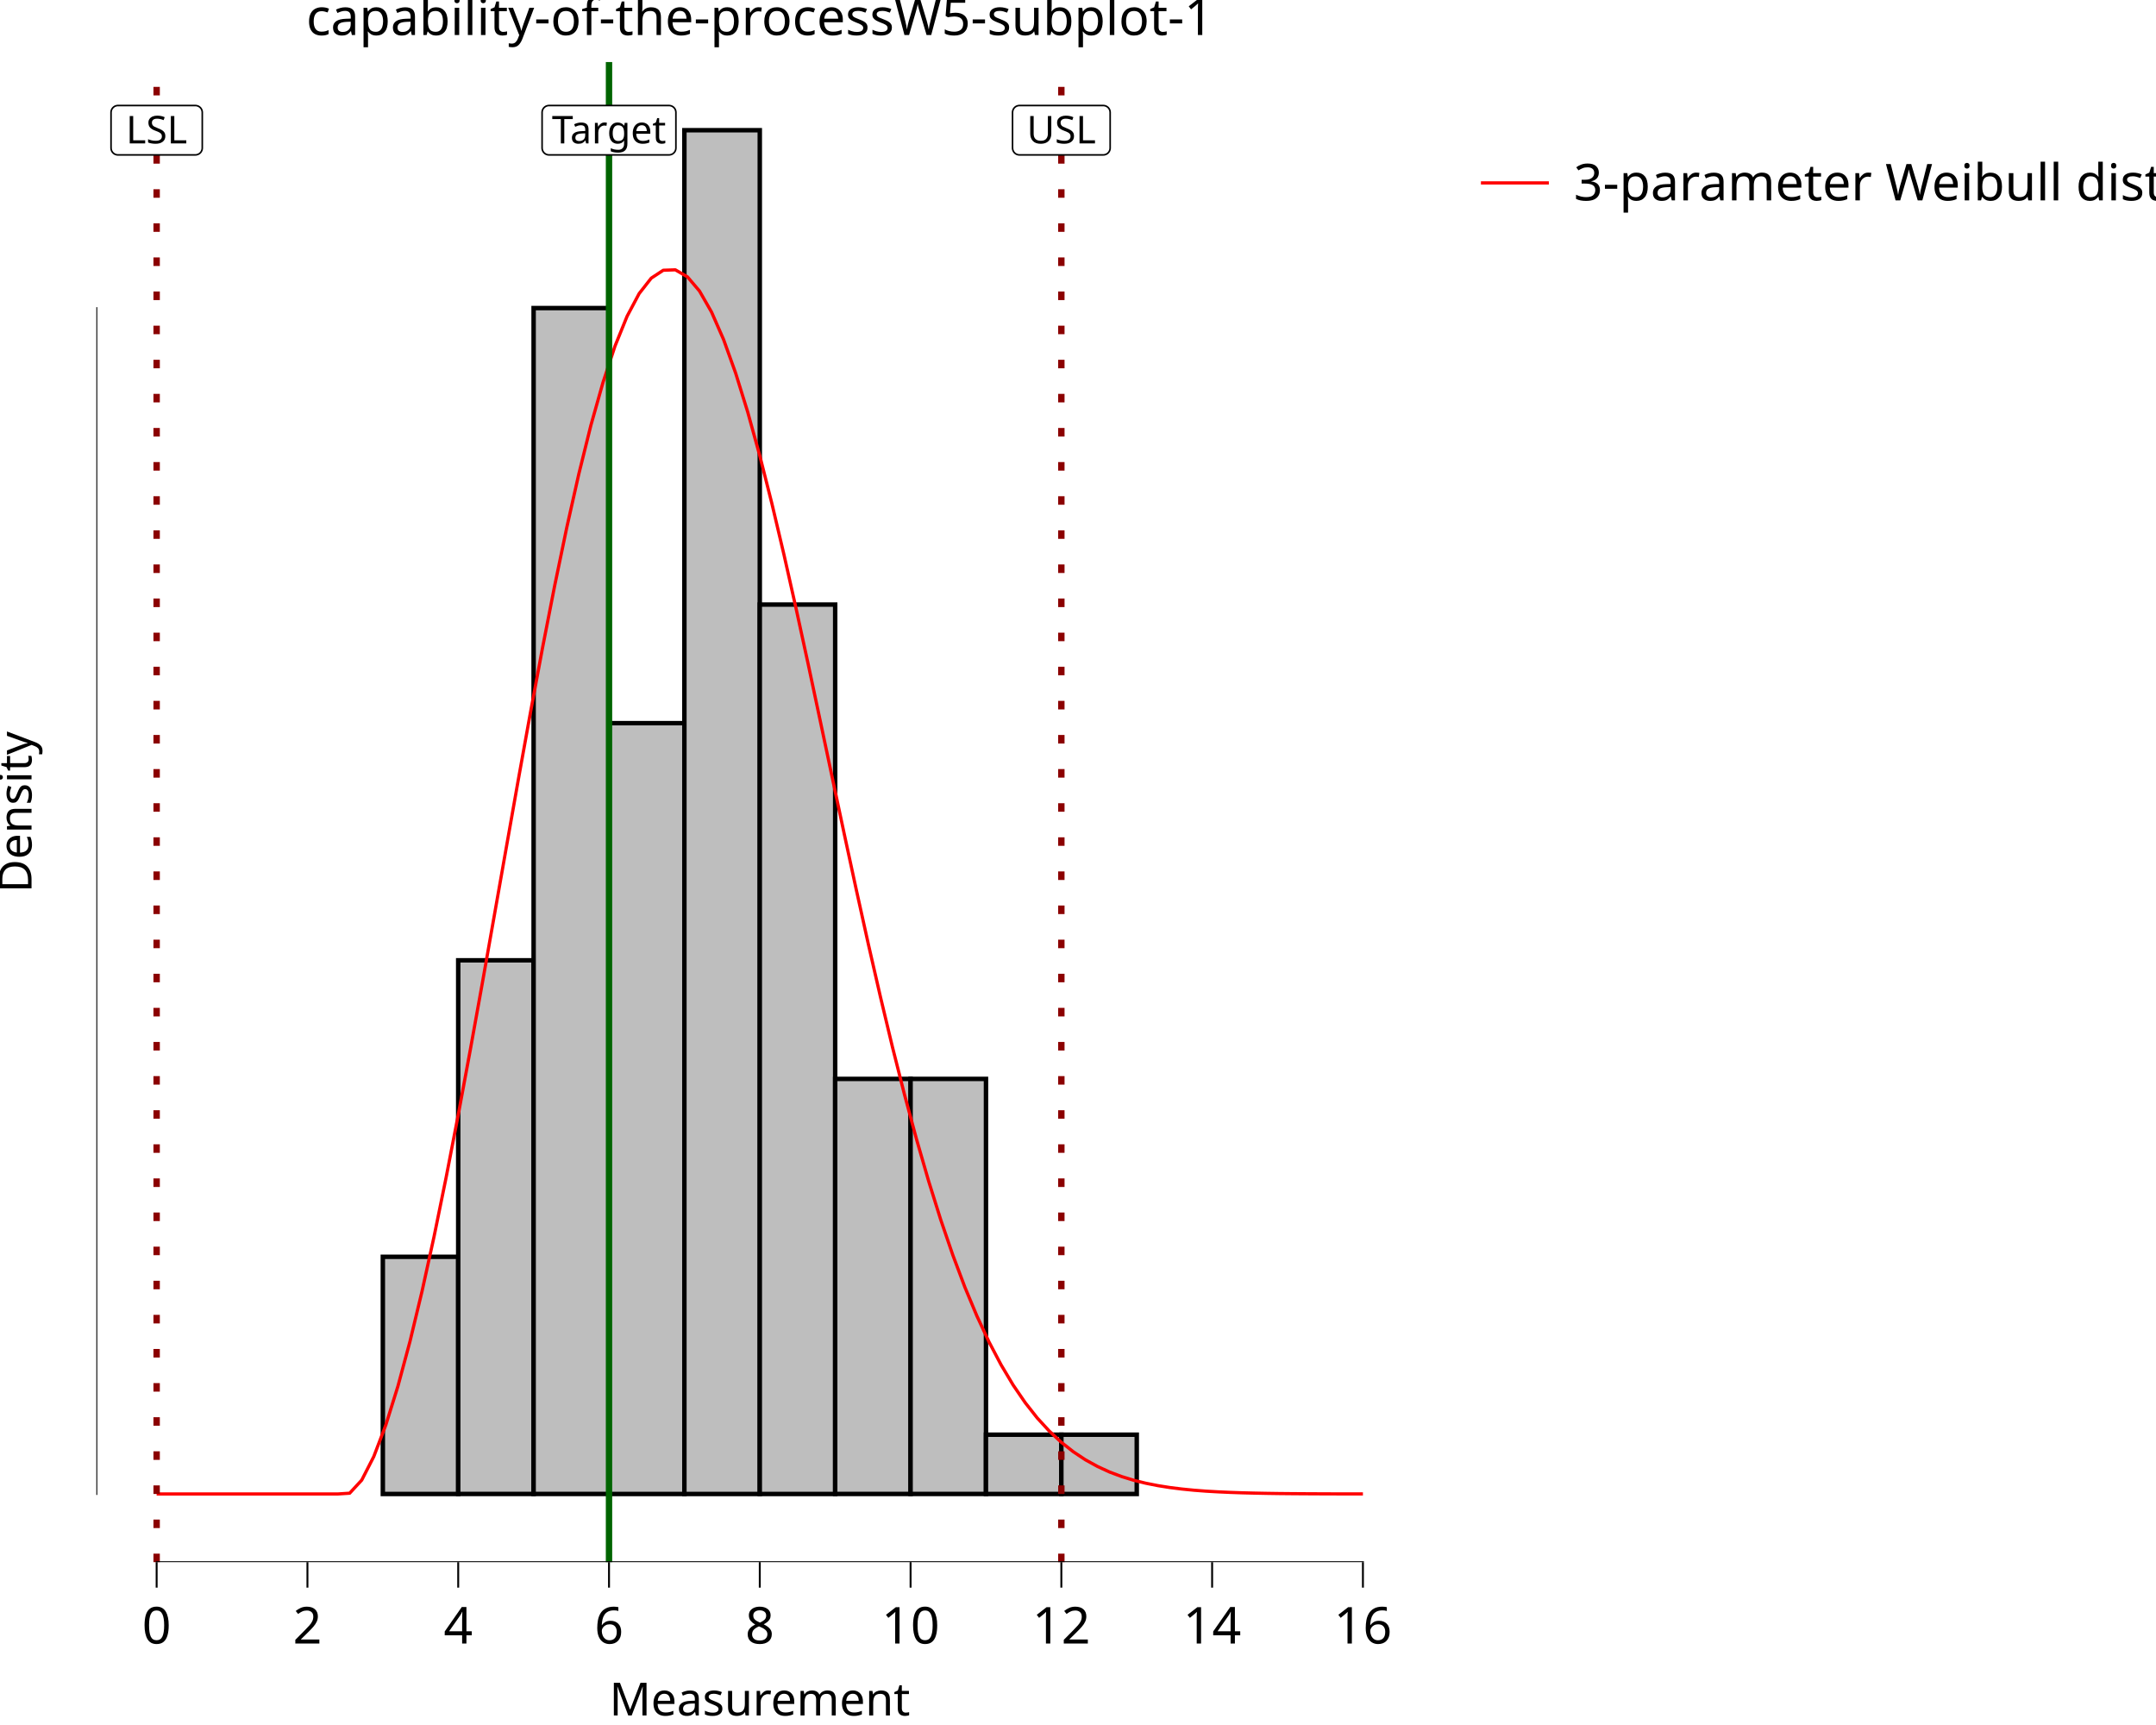
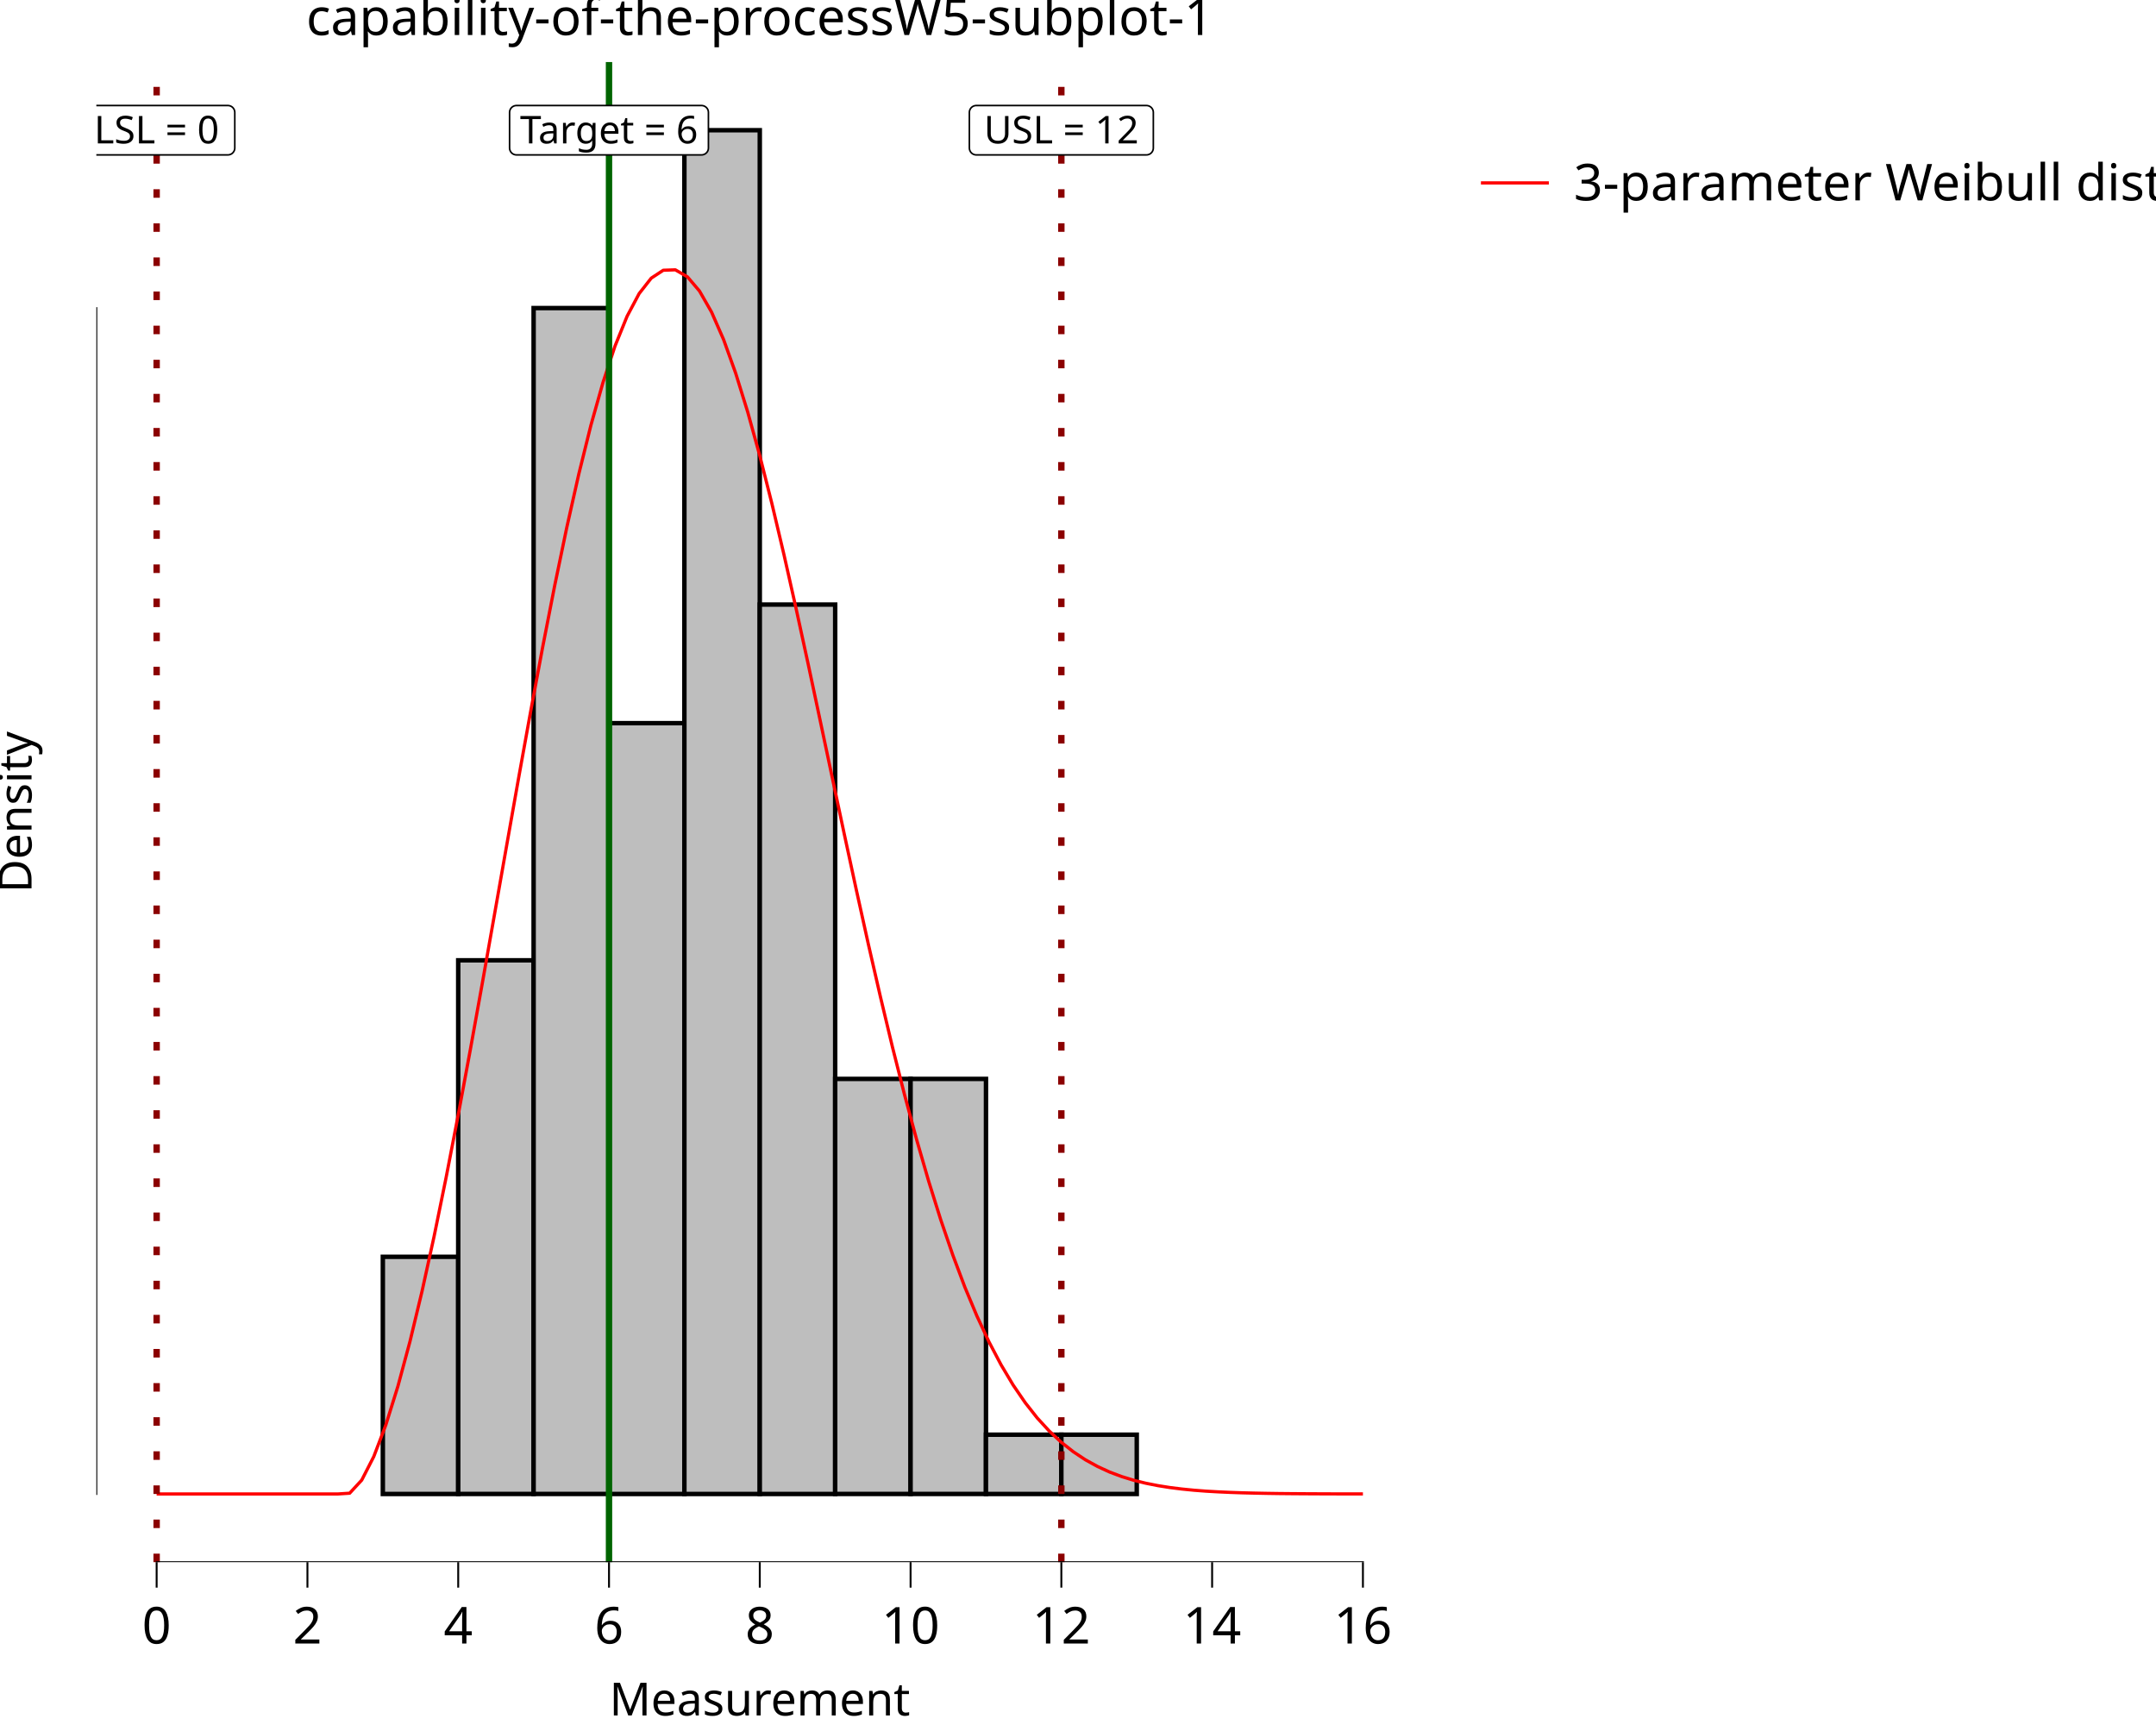
<svg xmlns="http://www.w3.org/2000/svg" class="svglite" data-engine-version="2.0" width="720.00pt" height="576.00pt" viewBox="0 0 720.00 576.00">
  <defs>
    <style type="text/css">
    .svglite line, .svglite polyline, .svglite polygon, .svglite path, .svglite rect, .svglite circle {
      fill: none;
      stroke: #000000;
      stroke-linecap: round;
      stroke-linejoin: round;
      stroke-miterlimit: 10.00;
    }
  </style>
  </defs>
  <rect width="100%" height="100%" style="stroke: none; fill: #FFFFFF;" />
  <defs>
    <clipPath id="cpMC4wMHw3MjAuMDB8MC4wMHw1NzYuMDA=">
      <rect x="0.00" y="0.00" width="720.00" height="576.00" />
    </clipPath>
  </defs>
  <g clip-path="url(#cpMC4wMHw3MjAuMDB8MC4wMHw1NzYuMDA=)">
    <rect x="0.00" y="0.00" width="720.00" height="576.00" style="stroke-width: 10.67; stroke: none;" />
  </g>
  <defs>
    <clipPath id="cpMzIuMTd8NDc1LjI5fDIwLjcxfDUyMS42Mw==">
      <rect x="32.17" y="20.71" width="443.12" height="500.92" />
    </clipPath>
  </defs>
  <g clip-path="url(#cpMzIuMTd8NDc1LjI5fDIwLjcxfDUyMS42Mw==)">
    <rect x="32.17" y="20.71" width="443.12" height="500.92" style="stroke-width: 10.67; stroke: none;" />
    <rect x="52.31" y="498.86" width="25.18" height="0.00" style="stroke-width: 1.49; stroke-linecap: butt; stroke-linejoin: miter; fill: #BEBEBE;" />
    <rect x="77.49" y="498.86" width="25.18" height="0.00" style="stroke-width: 1.49; stroke-linecap: butt; stroke-linejoin: miter; fill: #BEBEBE;" />
    <rect x="102.67" y="498.86" width="25.18" height="0.00" style="stroke-width: 1.49; stroke-linecap: butt; stroke-linejoin: miter; fill: #BEBEBE;" />
    <rect x="127.85" y="419.66" width="25.18" height="79.20" style="stroke-width: 1.49; stroke-linecap: butt; stroke-linejoin: miter; fill: #BEBEBE;" />
    <rect x="153.02" y="320.66" width="25.18" height="178.19" style="stroke-width: 1.49; stroke-linecap: butt; stroke-linejoin: miter; fill: #BEBEBE;" />
    <rect x="178.20" y="102.87" width="25.18" height="395.98" style="stroke-width: 1.49; stroke-linecap: butt; stroke-linejoin: miter; fill: #BEBEBE;" />
    <rect x="203.38" y="241.47" width="25.18" height="257.39" style="stroke-width: 1.49; stroke-linecap: butt; stroke-linejoin: miter; fill: #BEBEBE;" />
    <rect x="228.55" y="43.48" width="25.18" height="455.38" style="stroke-width: 1.49; stroke-linecap: butt; stroke-linejoin: miter; fill: #BEBEBE;" />
    <rect x="253.73" y="201.87" width="25.18" height="296.99" style="stroke-width: 1.49; stroke-linecap: butt; stroke-linejoin: miter; fill: #BEBEBE;" />
    <rect x="278.91" y="360.26" width="25.18" height="138.59" style="stroke-width: 1.49; stroke-linecap: butt; stroke-linejoin: miter; fill: #BEBEBE;" />
    <rect x="304.09" y="360.26" width="25.18" height="138.59" style="stroke-width: 1.49; stroke-linecap: butt; stroke-linejoin: miter; fill: #BEBEBE;" />
    <rect x="329.26" y="479.06" width="25.18" height="19.80" style="stroke-width: 1.49; stroke-linecap: butt; stroke-linejoin: miter; fill: #BEBEBE;" />
    <rect x="354.44" y="479.06" width="25.18" height="19.80" style="stroke-width: 1.49; stroke-linecap: butt; stroke-linejoin: miter; fill: #BEBEBE;" />
    <rect x="379.62" y="498.86" width="25.18" height="0.00" style="stroke-width: 1.49; stroke-linecap: butt; stroke-linejoin: miter; fill: #BEBEBE;" />
    <rect x="404.79" y="498.86" width="25.18" height="0.00" style="stroke-width: 1.49; stroke-linecap: butt; stroke-linejoin: miter; fill: #BEBEBE;" />
    <rect x="429.97" y="498.86" width="25.18" height="0.00" style="stroke-width: 1.49; stroke-linecap: butt; stroke-linejoin: miter; fill: #BEBEBE;" />
    <polyline points="52.31,498.86 56.34,498.86 60.37,498.86 64.40,498.86 68.43,498.86 72.46,498.86 76.48,498.86 80.51,498.86 84.54,498.86 88.57,498.86 92.60,498.86 96.63,498.86 100.65,498.86 104.68,498.86 108.71,498.86 112.74,498.86 116.77,498.60 120.80,494.23 124.82,486.38 128.85,475.81 132.88,462.90 136.91,447.94 140.94,431.17 144.97,412.83 148.99,393.13 153.02,372.31 157.05,350.60 161.08,328.25 165.11,305.51 169.14,282.66 173.16,259.96 177.19,237.68 181.22,216.11 185.25,195.50 189.28,176.12 193.31,158.22 197.33,142.02 201.36,127.74 205.39,115.54 209.42,105.60 213.45,98.02 217.48,92.88 221.50,90.24 225.53,90.10 229.56,92.43 233.59,97.17 237.62,104.20 241.65,113.40 245.67,124.59 249.70,137.58 253.73,152.16 257.76,168.09 261.79,185.14 265.82,203.05 269.85,221.57 273.87,240.46 277.90,259.50 281.93,278.44 285.96,297.10 289.99,315.29 294.02,332.85 298.04,349.64 302.07,365.55 306.10,380.50 310.13,394.42 314.16,407.29 318.19,419.07 322.21,429.78 326.24,439.43 330.27,448.06 334.30,455.72 338.33,462.47 342.36,468.36 346.38,473.47 350.41,477.86 354.44,481.61 358.47,484.79 362.50,487.46 366.53,489.68 370.55,491.53 374.58,493.04 378.61,494.28 382.64,495.27 386.67,496.07 390.70,496.71 394.72,497.21 398.75,497.61 402.78,497.92 406.81,498.15 410.84,498.33 414.87,498.47 418.89,498.57 422.92,498.65 426.95,498.71 430.98,498.75 435.01,498.78 439.04,498.80 443.06,498.82 447.09,498.83 451.12,498.84 455.15,498.84 " style="stroke-width: 1.07; stroke: #FF0000; stroke-linecap: butt;" />
    <line x1="203.38" y1="521.63" x2="203.38" y2="20.71" style="stroke-width: 2.13; stroke: #006400; stroke-linecap: butt;" />
    <line x1="52.31" y1="521.63" x2="52.31" y2="20.71" style="stroke-width: 2.13; stroke: #8B0000; stroke-dasharray: 2.85,8.54; stroke-linecap: butt;" />
    <line x1="354.44" y1="521.63" x2="354.44" y2="20.71" style="stroke-width: 2.13; stroke: #8B0000; stroke-dasharray: 2.85,8.54; stroke-linecap: butt;" />
-     <polygon points="183.34,51.72 223.42,51.72 223.32,51.72 223.69,51.71 224.06,51.63 224.40,51.50 224.73,51.32 225.01,51.08 225.26,50.80 225.46,50.49 225.60,50.15 225.69,49.79 225.72,49.42 225.72,49.42 225.72,37.53 225.72,37.53 225.69,37.17 225.60,36.80 225.46,36.46 225.26,36.15 225.01,35.87 224.73,35.64 224.40,35.45 224.06,35.32 223.69,35.25 223.42,35.23 183.34,35.23 183.62,35.25 183.25,35.23 182.88,35.28 182.52,35.38 182.19,35.54 181.88,35.75 181.61,36.01 181.39,36.30 181.22,36.63 181.10,36.98 181.04,37.35 181.03,37.53 181.03,49.42 181.04,49.23 181.04,49.60 181.10,49.97 181.22,50.32 181.39,50.65 181.61,50.95 181.88,51.20 182.19,51.42 182.52,51.57 182.88,51.68 183.25,51.72 " style="stroke-width: 0.53; fill: #FFFFFF;" />
-     <text x="203.38" y="47.88" text-anchor="middle" style="font-size: 12.80px; font-family: sans;" textLength="37.01px" lengthAdjust="spacingAndGlyphs">Target</text>
-     <polygon points="39.38,51.72 65.24,51.72 65.15,51.72 65.52,51.71 65.88,51.63 66.23,51.50 66.55,51.32 66.84,51.08 67.09,50.80 67.28,50.49 67.43,50.15 67.52,49.79 67.55,49.42 67.55,49.42 67.55,37.53 67.55,37.53 67.52,37.17 67.43,36.80 67.28,36.46 67.09,36.15 66.84,35.87 66.55,35.64 66.23,35.45 65.88,35.32 65.52,35.25 65.24,35.23 39.38,35.23 39.66,35.25 39.29,35.23 38.92,35.28 38.57,35.38 38.23,35.54 37.93,35.75 37.66,36.01 37.44,36.30 37.26,36.63 37.15,36.98 37.09,37.35 37.08,37.53 37.08,49.42 37.09,49.23 37.09,49.60 37.15,49.97 37.26,50.32 37.44,50.65 37.66,50.95 37.93,51.20 38.23,51.42 38.57,51.57 38.92,51.68 39.29,51.72 " style="stroke-width: 0.53; fill: #FFFFFF;" />
-     <text x="52.31" y="47.88" text-anchor="middle" style="font-size: 12.80px; font-family: sans;" textLength="22.79px" lengthAdjust="spacingAndGlyphs">LSL</text>
-     <polygon points="340.45,51.72 368.43,51.72 368.34,51.72 368.71,51.71 369.07,51.63 369.42,51.50 369.74,51.32 370.03,51.08 370.28,50.80 370.47,50.49 370.62,50.15 370.71,49.79 370.74,49.42 370.74,49.42 370.74,37.53 370.74,37.53 370.71,37.17 370.62,36.80 370.47,36.46 370.28,36.15 370.03,35.87 369.74,35.64 369.42,35.45 369.07,35.32 368.71,35.25 368.43,35.23 340.45,35.23 340.73,35.25 340.35,35.23 339.99,35.28 339.63,35.38 339.29,35.54 338.99,35.75 338.72,36.01 338.50,36.30 338.33,36.63 338.21,36.98 338.15,37.35 338.14,37.53 338.14,49.42 338.15,49.23 338.15,49.60 338.21,49.97 338.33,50.32 338.50,50.65 338.72,50.95 338.99,51.20 339.29,51.42 339.63,51.57 339.99,51.68 340.35,51.72 " style="stroke-width: 0.53; fill: #FFFFFF;" />
-     <text x="354.44" y="47.88" text-anchor="middle" style="font-size: 12.80px; font-family: sans;" textLength="24.91px" lengthAdjust="spacingAndGlyphs">USL</text>
+     <polygon points="172.48,51.72 234.28,51.72 234.18,51.72 234.55,51.71 234.92,51.63 235.26,51.50 235.58,51.32 235.87,51.08 236.12,50.80 236.32,50.49 236.46,50.15 236.55,49.79 236.58,49.42 236.58,49.42 236.58,37.53 236.58,37.53 236.55,37.17 236.46,36.80 236.32,36.46 236.12,36.15 235.87,35.87 235.58,35.64 235.26,35.45 234.92,35.32 234.55,35.25 234.28,35.23 172.48,35.23 172.76,35.25 172.39,35.23 172.02,35.28 171.66,35.38 171.33,35.54 171.02,35.75 170.75,36.01 170.53,36.30 170.36,36.63 170.24,36.98 170.18,37.35 170.17,37.53 170.17,49.42 170.18,49.23 170.18,49.60 170.24,49.97 170.36,50.32 170.53,50.65 170.75,50.95 171.02,51.20 171.33,51.42 171.66,51.57 172.02,51.68 172.39,51.72 " style="stroke-width: 0.53; fill: #FFFFFF;" />
+     <text x="203.38" y="47.88" text-anchor="middle" style="font-size: 12.80px; font-family: sans;" textLength="58.72px" lengthAdjust="spacingAndGlyphs">Target = 6</text>
+     <polygon points="28.53,51.72 76.10,51.72 76.01,51.72 76.38,51.71 76.74,51.63 77.09,51.50 77.41,51.32 77.70,51.08 77.94,50.80 78.14,50.49 78.29,50.15 78.38,49.79 78.41,49.42 78.41,49.42 78.41,37.53 78.41,37.53 78.38,37.17 78.29,36.80 78.14,36.46 77.94,36.15 77.70,35.87 77.41,35.64 77.09,35.45 76.74,35.32 76.38,35.25 76.10,35.23 28.53,35.23 28.80,35.25 28.43,35.23 28.07,35.28 27.71,35.38 27.37,35.54 27.07,35.75 26.80,36.01 26.58,36.30 26.41,36.63 26.29,36.98 26.23,37.35 26.22,37.53 26.22,49.42 26.23,49.23 26.23,49.60 26.29,49.97 26.41,50.32 26.58,50.65 26.80,50.95 27.07,51.20 27.37,51.42 27.71,51.57 28.07,51.68 28.43,51.72 " style="stroke-width: 0.53; fill: #FFFFFF;" />
+     <text x="52.31" y="47.88" text-anchor="middle" style="font-size: 12.80px; font-family: sans;" textLength="44.50px" lengthAdjust="spacingAndGlyphs">LSL = 0</text>
+     <polygon points="326.03,51.72 382.85,51.72 382.76,51.72 383.13,51.71 383.49,51.63 383.84,51.50 384.16,51.32 384.45,51.08 384.70,50.80 384.89,50.49 385.04,50.15 385.13,49.79 385.16,49.42 385.16,49.42 385.16,37.53 385.16,37.53 385.13,37.17 385.04,36.80 384.89,36.46 384.70,36.15 384.45,35.87 384.16,35.64 383.84,35.45 383.49,35.32 383.13,35.25 382.85,35.23 326.03,35.23 326.31,35.25 325.93,35.23 325.57,35.28 325.21,35.38 324.88,35.54 324.57,35.75 324.30,36.01 324.08,36.30 323.91,36.63 323.79,36.98 323.73,37.35 323.72,37.53 323.72,49.42 323.73,49.23 323.73,49.60 323.79,49.97 323.91,50.32 324.08,50.65 324.30,50.95 324.57,51.20 324.88,51.42 325.21,51.57 325.57,51.68 325.93,51.72 " style="stroke-width: 0.53; fill: #FFFFFF;" />
+     <text x="354.44" y="47.88" text-anchor="middle" style="font-size: 12.80px; font-family: sans;" textLength="53.75px" lengthAdjust="spacingAndGlyphs">USL = 12</text>
    <line x1="52.00" y1="521.63" x2="455.47" y2="521.63" style="stroke-width: 0.64; stroke-linecap: butt;" />
    <line x1="32.17" y1="499.18" x2="32.17" y2="102.56" style="stroke-width: 0.64; stroke-linecap: butt;" />
    <rect x="32.17" y="20.71" width="443.12" height="500.92" style="stroke-width: 0.00; stroke: none;" />
  </g>
  <g clip-path="url(#cpMC4wMHw3MjAuMDB8MC4wMHw1NzYuMDA=)">
    <polyline points="32.17,521.63 32.17,20.71 " style="stroke-width: 0.00; stroke: none; stroke-linecap: butt;" />
    <polyline points="32.17,521.63 475.29,521.63 " style="stroke-width: 0.00; stroke: none; stroke-linecap: butt;" />
    <polyline points="52.31,530.13 52.31,521.63 " style="stroke-width: 0.64; stroke-linecap: butt;" />
    <polyline points="102.67,530.13 102.67,521.63 " style="stroke-width: 0.64; stroke-linecap: butt;" />
    <polyline points="153.02,530.13 153.02,521.63 " style="stroke-width: 0.64; stroke-linecap: butt;" />
    <polyline points="203.38,530.13 203.38,521.63 " style="stroke-width: 0.64; stroke-linecap: butt;" />
    <polyline points="253.73,530.13 253.73,521.63 " style="stroke-width: 0.64; stroke-linecap: butt;" />
    <polyline points="304.09,530.13 304.09,521.63 " style="stroke-width: 0.64; stroke-linecap: butt;" />
    <polyline points="354.44,530.13 354.44,521.63 " style="stroke-width: 0.64; stroke-linecap: butt;" />
    <polyline points="404.79,530.13 404.79,521.63 " style="stroke-width: 0.64; stroke-linecap: butt;" />
    <polyline points="455.15,530.13 455.15,521.63 " style="stroke-width: 0.64; stroke-linecap: butt;" />
    <text x="52.31" y="548.80" text-anchor="middle" style="font-size: 17.00px; font-family: sans;" textLength="9.46px" lengthAdjust="spacingAndGlyphs">0</text>
    <text x="102.67" y="548.80" text-anchor="middle" style="font-size: 17.00px; font-family: sans;" textLength="9.46px" lengthAdjust="spacingAndGlyphs">2</text>
    <text x="153.02" y="548.80" text-anchor="middle" style="font-size: 17.00px; font-family: sans;" textLength="9.46px" lengthAdjust="spacingAndGlyphs">4</text>
    <text x="203.38" y="548.80" text-anchor="middle" style="font-size: 17.00px; font-family: sans;" textLength="9.46px" lengthAdjust="spacingAndGlyphs">6</text>
    <text x="253.73" y="548.80" text-anchor="middle" style="font-size: 17.00px; font-family: sans;" textLength="9.46px" lengthAdjust="spacingAndGlyphs">8</text>
    <text x="304.09" y="548.80" text-anchor="middle" style="font-size: 17.00px; font-family: sans;" textLength="18.91px" lengthAdjust="spacingAndGlyphs">10</text>
    <text x="354.44" y="548.80" text-anchor="middle" style="font-size: 17.00px; font-family: sans;" textLength="18.91px" lengthAdjust="spacingAndGlyphs">12</text>
    <text x="404.79" y="548.80" text-anchor="middle" style="font-size: 17.00px; font-family: sans;" textLength="18.91px" lengthAdjust="spacingAndGlyphs">14</text>
    <text x="455.15" y="548.80" text-anchor="middle" style="font-size: 17.00px; font-family: sans;" textLength="18.91px" lengthAdjust="spacingAndGlyphs">16</text>
    <text x="253.73" y="572.82" text-anchor="middle" style="font-size: 15.30px; font-family: sans;" textLength="93.56px" lengthAdjust="spacingAndGlyphs">Measurement</text>
    <text transform="translate(10.53,271.17) rotate(-90)" text-anchor="middle" style="font-size: 15.30px; font-family: sans;" textLength="51.03px" lengthAdjust="spacingAndGlyphs">Density</text>
    <rect x="486.25" y="20.71" width="233.75" height="60.01" style="stroke-width: 0.75; stroke: none;" />
    <rect x="486.25" y="20.71" width="233.75" height="60.01" style="stroke-width: 10.67; stroke: none;" />
    <rect x="491.73" y="46.90" width="28.35" height="28.35" style="stroke-width: 10.67; stroke: none;" />
    <line x1="494.56" y1="61.07" x2="517.24" y2="61.07" style="stroke-width: 1.07; stroke: #FF0000; stroke-linecap: butt;" />
    <text x="525.56" y="66.92" style="font-size: 17.00px; font-family: sans;" textLength="188.97px" lengthAdjust="spacingAndGlyphs">3-parameter Weibull dist.</text>
    <text x="253.73" y="11.70" text-anchor="middle" style="font-size: 17.00px; font-family: sans;" textLength="286.32px" lengthAdjust="spacingAndGlyphs">capability-of-the-processW5-subplot-1</text>
  </g>
</svg>
